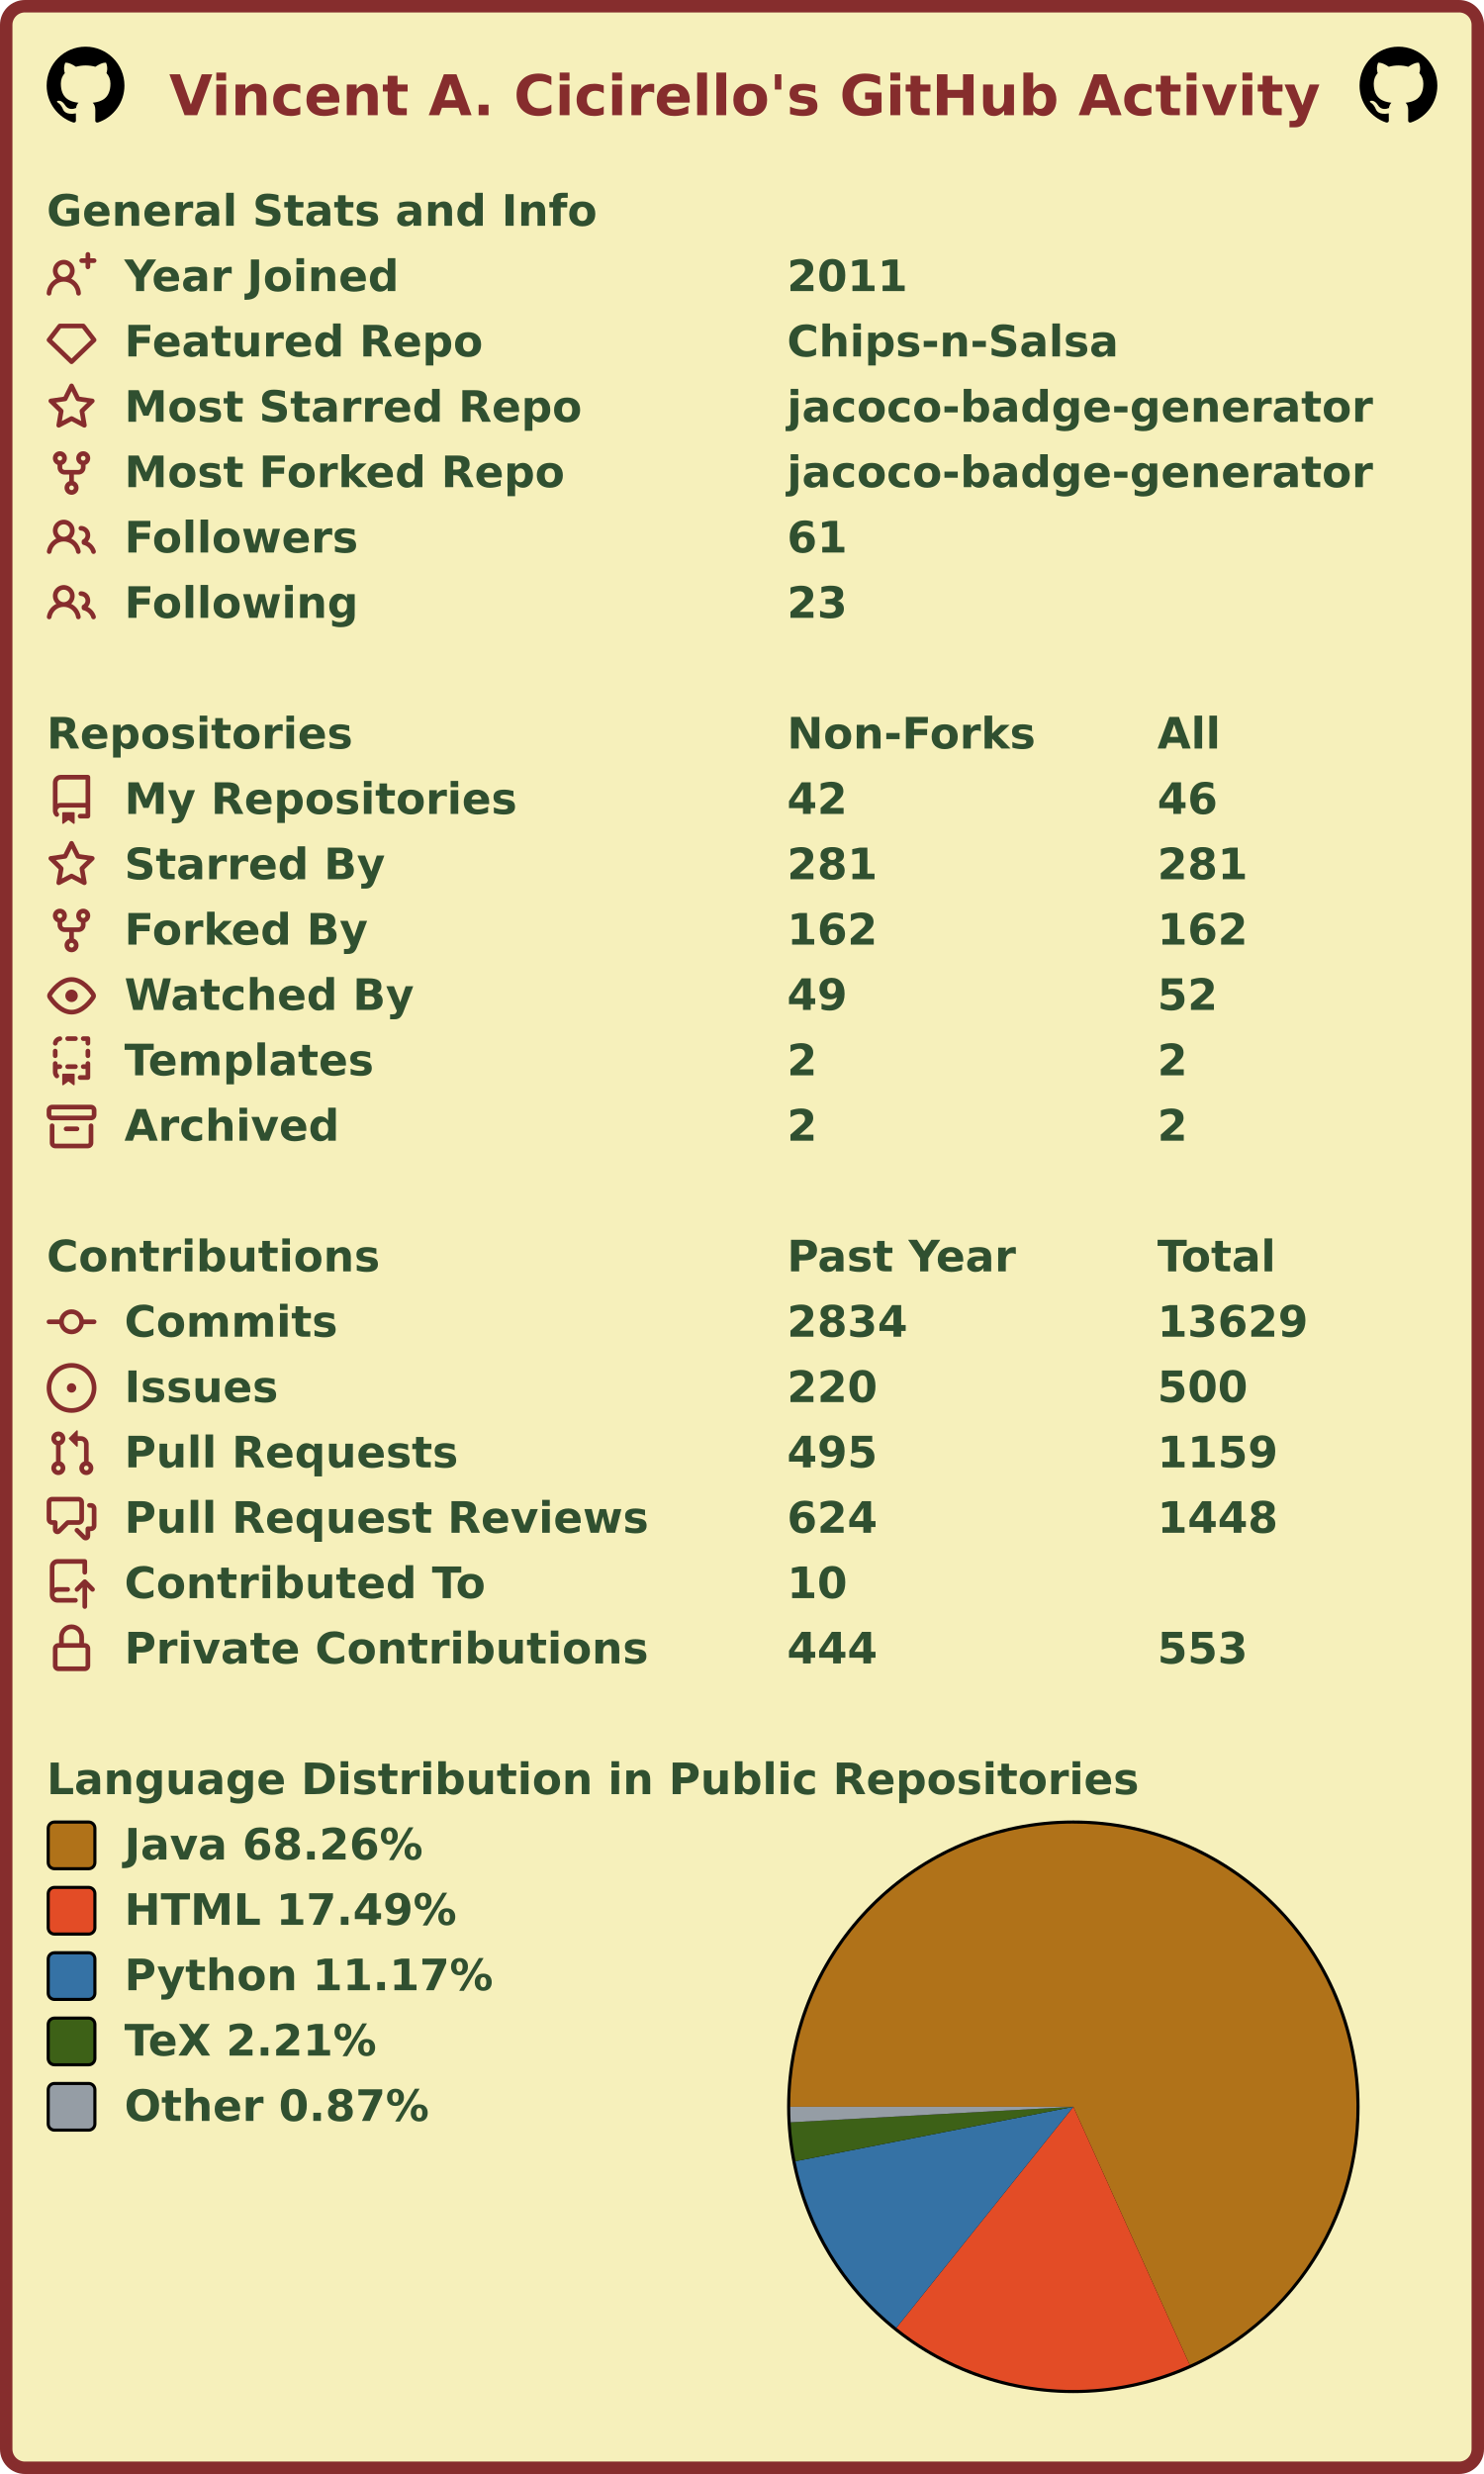
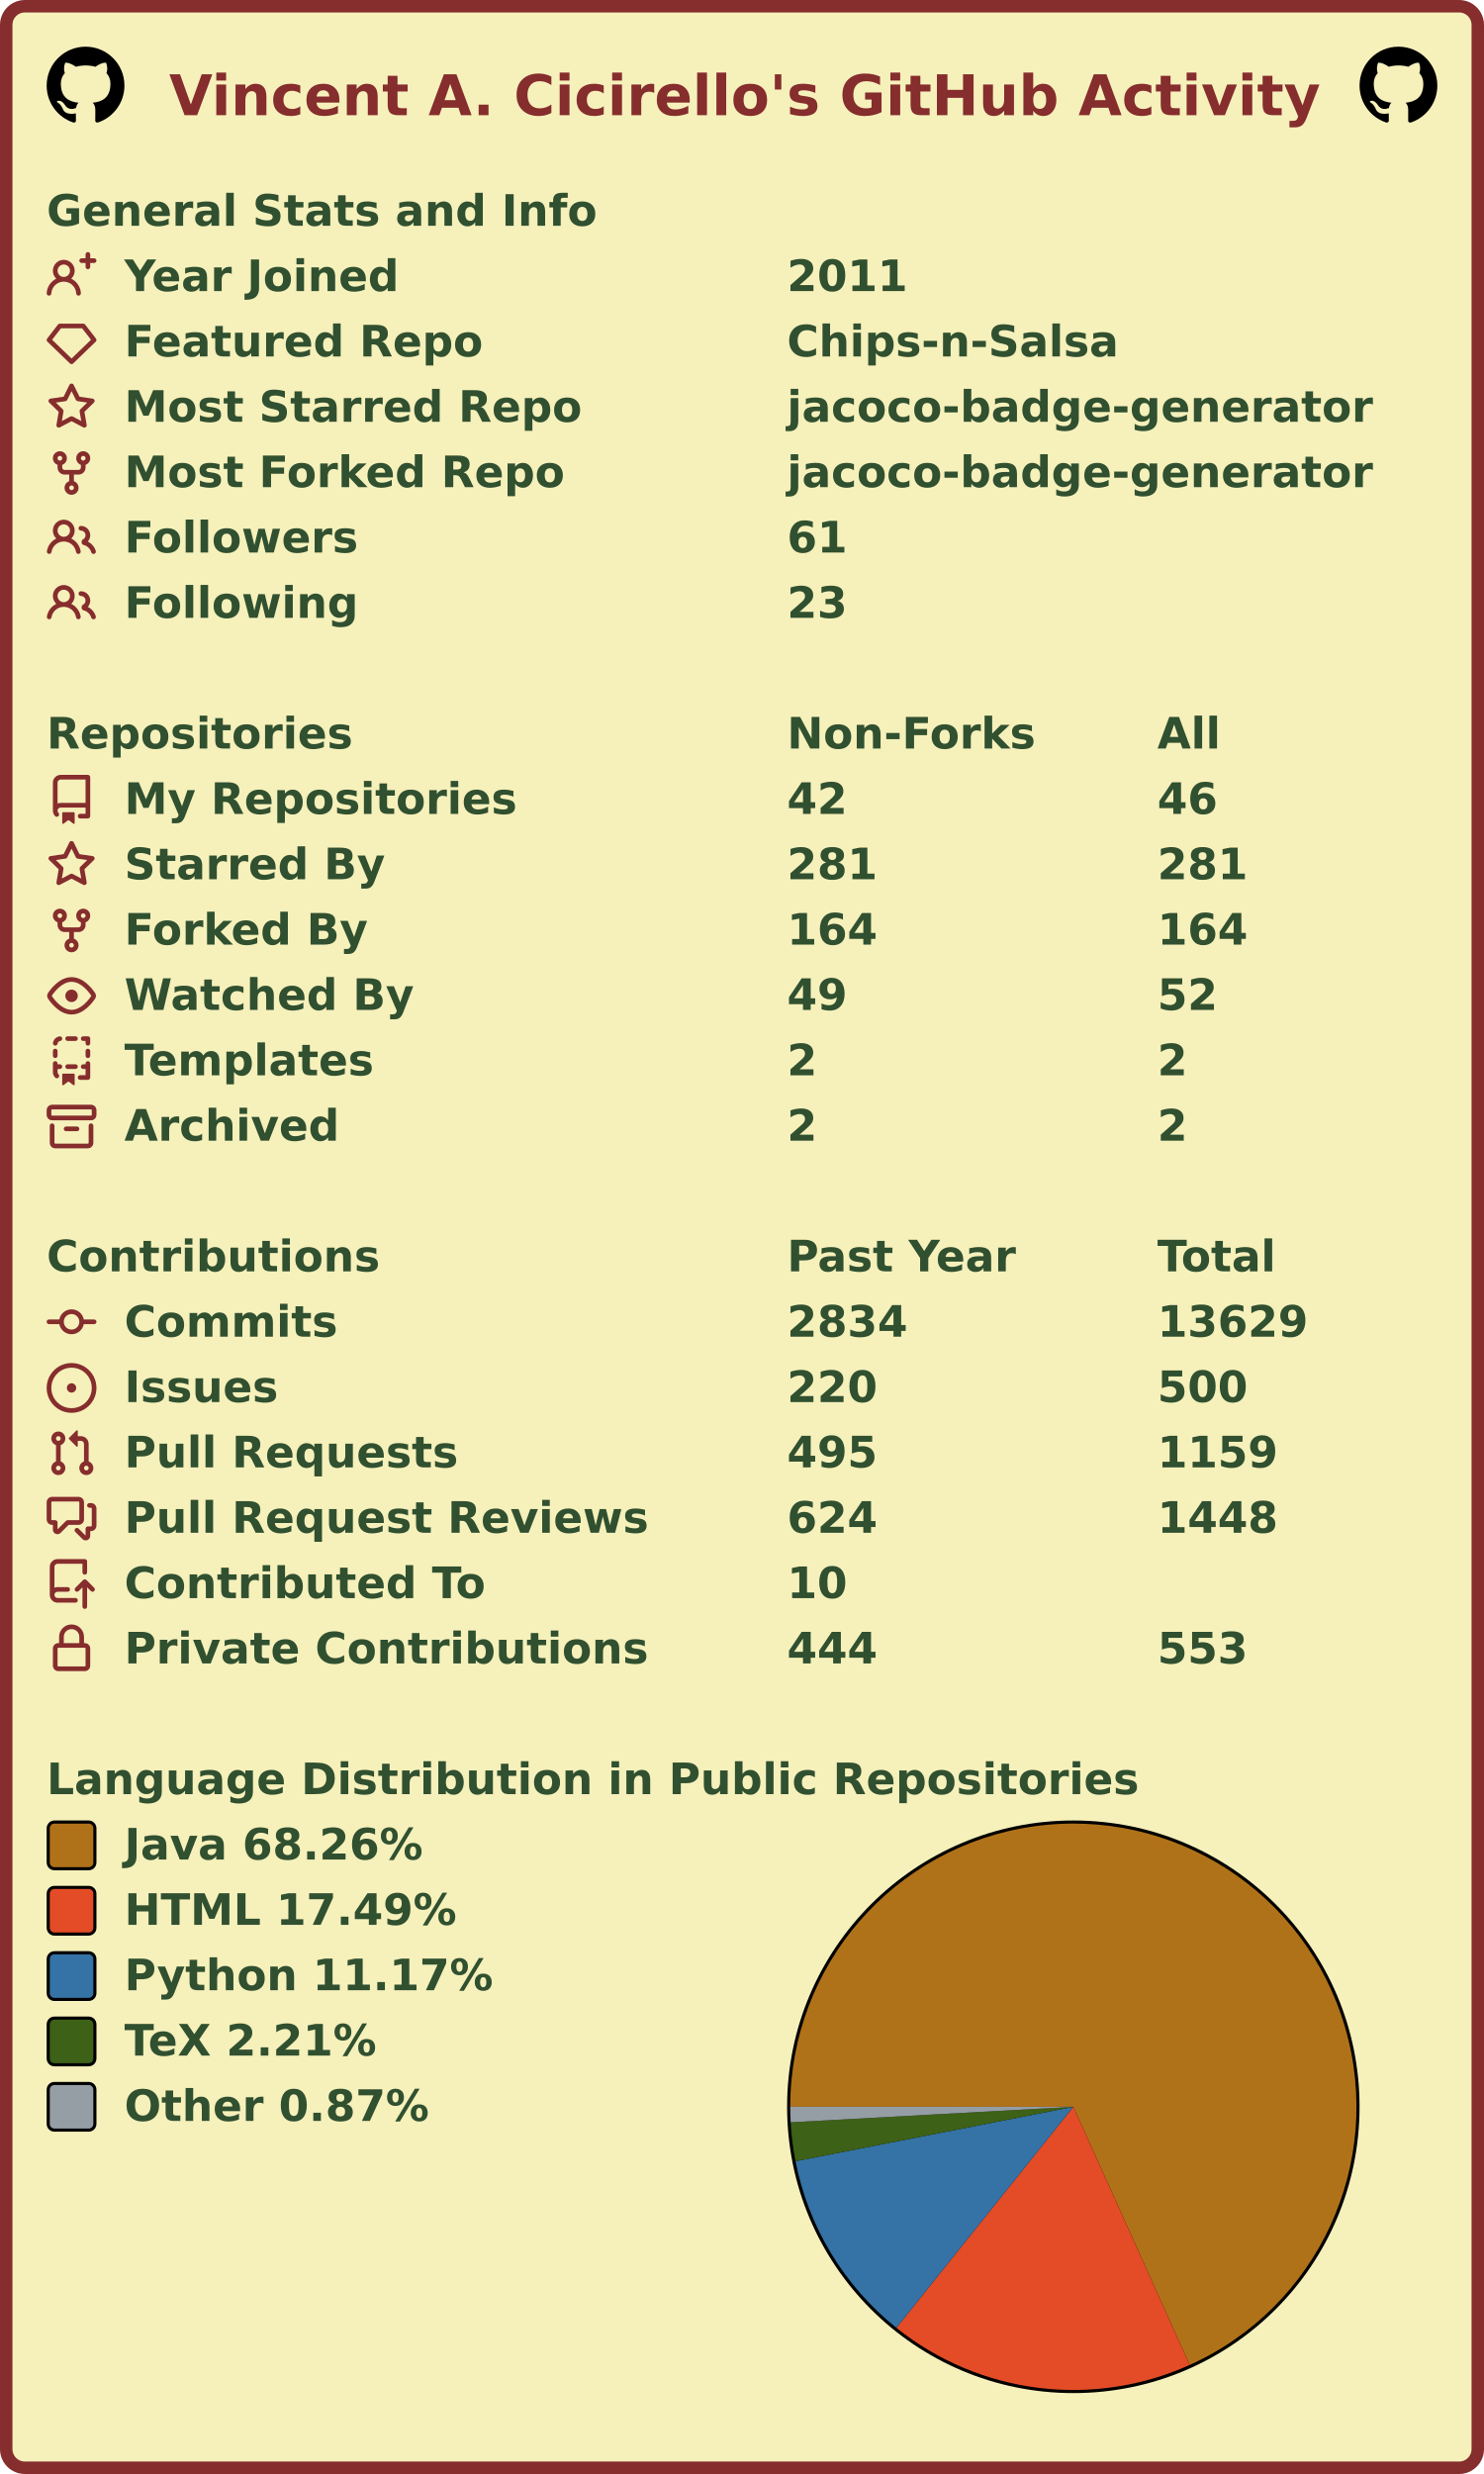
<svg xmlns="http://www.w3.org/2000/svg" width="477" height="795" viewBox="0 0 477 795" lang="en" xml:lang="en">
  <rect x="2" y="2" stroke-width="4" rx="6" width="473" height="791" stroke="#862d2d" fill="#f6f0bb" />
  <g font-weight="600" font-size="110pt" font-family="Verdana,Geneva,DejaVu Sans,sans-serif" text-rendering="geometricPrecision">
    <text x="442" y="301" lengthAdjust="spacingAndGlyphs" textLength="2985" transform="scale(0.123)" fill="#862d2d">Vincent A. Cicirello's GitHub Activity</text>
    <svg x="15" y="15" width="25" height="25" viewBox="0 0 16 16">
      <path fill="#000000" fill-rule="evenodd" d="M8 0C3.58 0 0 3.58 0 8c0 3.54 2.29 6.53 5.47 7.59.4.07.55-.17.55-.38 0-.19-.01-.82-.01-1.49-2.01.37-2.53-.49-2.69-.94-.09-.23-.48-.94-.82-1.13-.28-.15-.68-.52-.01-.53.63-.01 1.08.58 1.23.82.72 1.21 1.87.87 2.33.66.07-.52.28-.87.51-1.07-1.78-.2-3.64-.89-3.64-3.95 0-.87.31-1.59.82-2.15-.08-.2-.36-1.02.08-2.12 0 0 .67-.21 2.2.82.64-.18 1.32-.27 2-.27.68 0 1.36.09 2 .27 1.53-1.04 2.2-.82 2.2-.82.44 1.1.16 1.92.08 2.12.51.56.82 1.27.82 2.15 0 3.07-1.87 3.75-3.65 3.95.29.25.54.73.54 1.48 0 1.07-.01 1.93-.01 2.2 0 .21.15.46.55.38A8.013 8.013 0 0016 8c0-4.42-3.58-8-8-8z" />
    </svg>
    <svg x="437" y="15" width="25" height="25" viewBox="0 0 16 16">
      <path fill="#000000" fill-rule="evenodd" d="M8 0C3.58 0 0 3.58 0 8c0 3.54 2.29 6.53 5.47 7.59.4.07.55-.17.55-.38 0-.19-.01-.82-.01-1.49-2.01.37-2.53-.49-2.69-.94-.09-.23-.48-.94-.82-1.13-.28-.15-.68-.52-.01-.53.63-.01 1.08.58 1.23.82.72 1.21 1.87.87 2.33.66.07-.52.28-.87.51-1.07-1.78-.2-3.64-.89-3.64-3.95 0-.87.31-1.59.82-2.15-.08-.2-.36-1.02.08-2.12 0 0 .67-.21 2.2.82.64-.18 1.32-.27 2-.27.68 0 1.36.09 2 .27 1.53-1.04 2.2-.82 2.2-.82.44 1.1.16 1.92.08 2.12.51.56.82 1.27.82 2.15 0 3.07-1.87 3.75-3.65 3.95.29.25.54.73.54 1.48 0 1.07-.01 1.93-.01 2.2 0 .21.15.46.55.38A8.013 8.013 0 0016 8c0-4.42-3.58-8-8-8z" />
    </svg>
    <g transform="translate(0, 60)" fill="#305030">
      <g transform="translate(15, 0)">
        <g transform="scale(0.095)">
          <text x="0" y="132" textLength="1851" lengthAdjust="spacingAndGlyphs">General Stats and Info</text>
        </g>
      </g>
      <g transform="translate(15, 21)">
        <path fill="#862d2d" fill-rule="evenodd" d="M13.25 0a.75.75 0 01.75.75V2h1.25a.75.75 0 010 1.5H14v1.25a.75.75 0 01-1.5 0V3.5h-1.25a.75.75 0 010-1.5h1.25V.75a.75.75 0 01.75-.75zM5.5 4a2 2 0 100 4 2 2 0 000-4zm2.4 4.548a3.5 3.5 0 10-4.799 0 5.527 5.527 0 00-3.1 4.66.75.75 0 101.498.085A4.01 4.01 0 015.5 9.5a4.01 4.01 0 014.001 3.793.75.75 0 101.498-.086 5.527 5.527 0 00-3.1-4.659z" />
        <g transform="scale(0.095)">
          <text lengthAdjust="spacingAndGlyphs" textLength="932" x="263" y="132">Year Joined</text>
          <text lengthAdjust="spacingAndGlyphs" textLength="420" x="2505" y="132">2011</text>
        </g>
      </g>
      <g transform="translate(15, 42)">
        <path fill="#862d2d" fill-rule="evenodd" d="M3.637 2.291A.75.75 0 014.23 2h7.54a.75.75 0 01.593.291l3.48 4.5a.75.75 0 01-.072.999l-7.25 7a.75.75 0 01-1.042 0l-7.25-7a.75.75 0 01-.072-.999l3.48-4.5zM4.598 3.5L1.754 7.177 8 13.207l6.246-6.03L11.402 3.5H4.598z" />
        <g transform="scale(0.095)">
          <text lengthAdjust="spacingAndGlyphs" textLength="1215" x="263" y="132">Featured Repo</text>
          <text lengthAdjust="spacingAndGlyphs" textLength="1120" x="2505" y="132">Chips-n-Salsa</text>
        </g>
      </g>
      <g transform="translate(15, 63)">
        <path fill="#862d2d" fill-rule="evenodd" d="M8 .25a.75.75 0 01.673.418l1.882 3.815 4.21.612a.75.75 0 01.416 1.279l-3.046 2.97.719 4.192a.75.75 0 01-1.088.791L8 12.347l-3.766 1.98a.75.75 0 01-1.088-.79l.72-4.194L.818 6.374a.75.75 0 01.416-1.28l4.21-.611L7.327.668A.75.75 0 018 .25zm0 2.445L6.615 5.5a.75.75 0 01-.564.41l-3.097.45 2.24 2.184a.75.75 0 01.216.664l-.528 3.084 2.769-1.456a.75.75 0 01.698 0l2.77 1.456-.53-3.084a.75.75 0 01.216-.664l2.24-2.183-3.096-.45a.75.75 0 01-.564-.41L8 2.694v.001z" />
        <g transform="scale(0.095)">
          <text lengthAdjust="spacingAndGlyphs" textLength="1532" x="263" y="132">Most Starred Repo</text>
          <text lengthAdjust="spacingAndGlyphs" textLength="1986" x="2505" y="132">jacoco-badge-generator</text>
        </g>
      </g>
      <g transform="translate(15, 84)">
        <path fill="#862d2d" fill-rule="evenodd" d="M5 3.25a.75.75 0 11-1.5 0 .75.75 0 011.5 0zm0 2.122a2.25 2.25 0 10-1.5 0v.878A2.25 2.25 0 005.75 8.5h1.5v2.128a2.251 2.251 0 101.5 0V8.5h1.5a2.25 2.25 0 002.25-2.25v-.878a2.25 2.25 0 10-1.5 0v.878a.75.75 0 01-.75.75h-4.5A.75.75 0 015 6.25v-.878zm3.75 7.378a.75.75 0 11-1.5 0 .75.75 0 011.5 0zm3-8.75a.75.75 0 100-1.5.75.75 0 000 1.5z" />
        <g transform="scale(0.095)">
          <text lengthAdjust="spacingAndGlyphs" textLength="1485" x="263" y="132">Most Forked Repo</text>
          <text lengthAdjust="spacingAndGlyphs" textLength="1986" x="2505" y="132">jacoco-badge-generator</text>
        </g>
      </g>
      <g transform="translate(15, 105)">
        <path fill="#862d2d" fill-rule="evenodd" d="M5.5 3.5a2 2 0 100 4 2 2 0 000-4zM2 5.5a3.5 3.5 0 115.898 2.549 5.507 5.507 0 013.034 4.084.75.75 0 11-1.482.235 4.001 4.001 0 00-7.9 0 .75.75 0 01-1.482-.236A5.507 5.507 0 013.102 8.05 3.49 3.49 0 012 5.5zM11 4a.75.75 0 100 1.5 1.5 1.5 0 01.666 2.844.75.75 0 00-.416.672v.352a.75.75 0 00.574.73c1.2.289 2.162 1.2 2.522 2.372a.75.75 0 101.434-.44 5.01 5.01 0 00-2.56-3.012A3 3 0 0011 4z" />
        <g transform="scale(0.095)">
          <text lengthAdjust="spacingAndGlyphs" textLength="778" x="263" y="132">Followers</text>
          <text lengthAdjust="spacingAndGlyphs" textLength="210" x="2505" y="132">61</text>
        </g>
      </g>
      <g transform="translate(15, 126)">
        <path fill="#862d2d" fill-rule="evenodd" d="M5.5 3.5a2 2 0 100 4 2 2 0 000-4zM2 5.5a3.5 3.5 0 115.898 2.549 5.507 5.507 0 013.034 4.084.75.75 0 11-1.482.235 4.001 4.001 0 00-7.9 0 .75.75 0 01-1.482-.236A5.507 5.507 0 013.102 8.05 3.49 3.49 0 012 5.5zM11 4a.75.75 0 100 1.5 1.5 1.5 0 01.666 2.844.75.75 0 00-.416.672v.352a.75.75 0 00.574.73c1.2.289 2.162 1.2 2.522 2.372a.75.75 0 101.434-.44 5.01 5.01 0 00-2.56-3.012A3 3 0 0011 4z" />
        <g transform="scale(0.095)">
          <text lengthAdjust="spacingAndGlyphs" textLength="780" x="263" y="132">Following</text>
          <text lengthAdjust="spacingAndGlyphs" textLength="210" x="2505" y="132">23</text>
        </g>
      </g>
    </g>
    <g transform="translate(0, 228)" fill="#305030">
      <g transform="translate(15, 0)">
        <g transform="scale(0.095)">
          <text x="0" y="132" textLength="1020" lengthAdjust="spacingAndGlyphs">Repositories</text>
          <text x="2505" y="132" textLength="832" lengthAdjust="spacingAndGlyphs">Non-Forks</text>
          <text x="3758" y="132" textLength="206" lengthAdjust="spacingAndGlyphs">All</text>
        </g>
      </g>
      <g transform="translate(15, 21)">
        <path fill="#862d2d" fill-rule="evenodd" d="M2 2.5A2.5 2.5 0 014.5 0h8.75a.75.75 0 01.75.75v12.5a.75.75 0 01-.75.75h-2.5a.75.75 0 110-1.5h1.75v-2h-8a1 1 0 00-.714 1.7.75.75 0 01-1.072 1.05A2.495 2.495 0 012 11.5v-9zm10.5-1V9h-8c-.356 0-.694.074-1 .208V2.5a1 1 0 011-1h8zM5 12.25v3.25a.25.25 0 00.4.2l1.45-1.087a.25.25 0 01.3 0L8.6 15.7a.25.25 0 00.4-.2v-3.25a.25.25 0 00-.25-.25h-3.5a.25.25 0 00-.25.25z" />
        <g transform="scale(0.095)">
          <text lengthAdjust="spacingAndGlyphs" textLength="1312" x="263" y="132">My Repositories</text>
          <text lengthAdjust="spacingAndGlyphs" textLength="210" x="2505" y="132">42</text>
          <text lengthAdjust="spacingAndGlyphs" textLength="210" x="3758" y="132">46</text>
        </g>
      </g>
      <g transform="translate(15, 42)">
        <path fill="#862d2d" fill-rule="evenodd" d="M8 .25a.75.75 0 01.673.418l1.882 3.815 4.21.612a.75.75 0 01.416 1.279l-3.046 2.97.719 4.192a.75.75 0 01-1.088.791L8 12.347l-3.766 1.98a.75.75 0 01-1.088-.79l.72-4.194L.818 6.374a.75.75 0 01.416-1.28l4.21-.611L7.327.668A.75.75 0 018 .25zm0 2.445L6.615 5.5a.75.75 0 01-.564.41l-3.097.45 2.24 2.184a.75.75 0 01.216.664l-.528 3.084 2.769-1.456a.75.75 0 01.698 0l2.77 1.456-.53-3.084a.75.75 0 01.216-.664l2.24-2.183-3.096-.45a.75.75 0 01-.564-.41L8 2.694v.001z" />
        <g transform="scale(0.095)">
          <text lengthAdjust="spacingAndGlyphs" textLength="874" x="263" y="132">Starred By</text>
          <text lengthAdjust="spacingAndGlyphs" textLength="315" x="2505" y="132">281</text>
          <text lengthAdjust="spacingAndGlyphs" textLength="315" x="3758" y="132">281</text>
        </g>
      </g>
      <g transform="translate(15, 63)">
        <path fill="#862d2d" fill-rule="evenodd" d="M5 3.25a.75.75 0 11-1.5 0 .75.75 0 011.5 0zm0 2.122a2.25 2.25 0 10-1.5 0v.878A2.25 2.25 0 005.75 8.5h1.5v2.128a2.251 2.251 0 101.5 0V8.5h1.5a2.25 2.25 0 002.25-2.25v-.878a2.25 2.25 0 10-1.5 0v.878a.75.75 0 01-.75.75h-4.5A.75.75 0 015 6.25v-.878zm3.75 7.378a.75.75 0 11-1.5 0 .75.75 0 011.5 0zm3-8.75a.75.75 0 100-1.5.75.75 0 000 1.5z" />
        <g transform="scale(0.095)">
          <text lengthAdjust="spacingAndGlyphs" textLength="828" x="263" y="132">Forked By</text>
-           <text lengthAdjust="spacingAndGlyphs" textLength="315" x="2505" y="132">162</text>
-           <text lengthAdjust="spacingAndGlyphs" textLength="315" x="3758" y="132">162</text>
+           <text lengthAdjust="spacingAndGlyphs" textLength="315" x="2505" y="132">164</text>
+           <text lengthAdjust="spacingAndGlyphs" textLength="315" x="3758" y="132">164</text>
        </g>
      </g>
      <g transform="translate(15, 84)">
        <path fill="#862d2d" fill-rule="evenodd" d="M1.679 7.932c.412-.621 1.242-1.75 2.366-2.717C5.175 4.242 6.527 3.5 8 3.5c1.473 0 2.824.742 3.955 1.715 1.124.967 1.954 2.096 2.366 2.717a.119.119 0 010 .136c-.412.621-1.242 1.75-2.366 2.717C10.825 11.758 9.473 12.5 8 12.5c-1.473 0-2.824-.742-3.955-1.715C2.92 9.818 2.09 8.69 1.679 8.068a.119.119 0 010-.136zM8 2c-1.981 0-3.67.992-4.933 2.078C1.797 5.169.88 6.423.43 7.1a1.619 1.619 0 000 1.798c.45.678 1.367 1.932 2.637 3.024C4.329 13.008 6.019 14 8 14c1.981 0 3.67-.992 4.933-2.078 1.27-1.091 2.187-2.345 2.637-3.023a1.619 1.619 0 000-1.798c-.45-.678-1.367-1.932-2.637-3.023C11.671 2.992 9.981 2 8 2zm0 8a2 2 0 100-4 2 2 0 000 4z" />
        <g transform="scale(0.095)">
          <text lengthAdjust="spacingAndGlyphs" textLength="993" x="263" y="132">Watched By</text>
          <text lengthAdjust="spacingAndGlyphs" textLength="210" x="2505" y="132">49</text>
          <text lengthAdjust="spacingAndGlyphs" textLength="210" x="3758" y="132">52</text>
        </g>
      </g>
      <g transform="translate(15, 105)">
        <path fill="#862d2d" fill-rule="evenodd" d="M6 .75A.75.75 0 016.75 0h2.5a.75.75 0 010 1.5h-2.5A.75.75 0 016 .75zm5 0a.75.75 0 01.75-.75h1.5a.75.75 0 01.75.75v1.5a.75.75 0 01-1.5 0V1.5h-.75A.75.75 0 0111 .75zM4.992.662a.75.75 0 01-.636.848c-.436.063-.783.41-.846.846a.75.75 0 01-1.485-.212A2.501 2.501 0 014.144.025a.75.75 0 01.848.637zM2.75 4a.75.75 0 01.75.75v1.5a.75.75 0 01-1.5 0v-1.5A.75.75 0 012.75 4zm10.5 0a.75.75 0 01.75.75v1.5a.75.75 0 01-1.5 0v-1.5a.75.75 0 01.75-.75zM2.75 8a.75.75 0 01.75.75v.268A1.72 1.72 0 013.75 9h.5a.75.75 0 010 1.5h-.5a.25.25 0 00-.25.25v.75c0 .28.114.532.3.714a.75.75 0 01-1.05 1.072A2.495 2.495 0 012 11.5V8.75A.75.75 0 012.75 8zm10.5 0a.75.75 0 01.75.75v4.5a.75.75 0 01-.75.75h-2.5a.75.75 0 010-1.5h1.75v-2h-.75a.75.75 0 010-1.5h.75v-.25a.75.75 0 01.75-.75zM6 9.75A.75.75 0 016.75 9h2.5a.75.75 0 010 1.5h-2.5A.75.75 0 016 9.75zm-1 2.5v3.25a.25.25 0 00.4.2l1.45-1.087a.25.25 0 01.3 0L8.6 15.7a.25.25 0 00.4-.2v-3.25a.25.25 0 00-.25-.25h-3.5a.25.25 0 00-.25.25z" />
        <g transform="scale(0.095)">
          <text lengthAdjust="spacingAndGlyphs" textLength="868" x="263" y="132">Templates</text>
          <text lengthAdjust="spacingAndGlyphs" textLength="105" x="2505" y="132">2</text>
          <text lengthAdjust="spacingAndGlyphs" textLength="105" x="3758" y="132">2</text>
        </g>
      </g>
      <g transform="translate(15, 126)">
        <path fill="#862d2d" fill-rule="evenodd" d="M1.75 2.5a.25.25 0 00-.25.25v1.5c0 .138.112.25.25.25h12.5a.25.25 0 00.25-.25v-1.5a.25.25 0 00-.25-.25H1.75zM0 2.75C0 1.784.784 1 1.75 1h12.5c.966 0 1.75.784 1.75 1.75v1.5A1.75 1.75 0 0114.25 6H1.75A1.75 1.75 0 010 4.25v-1.5zM1.75 7a.75.75 0 01.75.75v5.5c0 .138.112.25.25.25h10.5a.25.25 0 00.25-.25v-5.5a.75.75 0 111.5 0v5.5A1.75 1.75 0 0113.25 15H2.75A1.75 1.75 0 011 13.25v-5.5A.75.75 0 011.75 7zm4.5 1a.75.75 0 000 1.5h3.5a.75.75 0 100-1.5h-3.5z" />
        <g transform="scale(0.095)">
          <text lengthAdjust="spacingAndGlyphs" textLength="726" x="263" y="132">Archived</text>
          <text lengthAdjust="spacingAndGlyphs" textLength="105" x="2505" y="132">2</text>
          <text lengthAdjust="spacingAndGlyphs" textLength="105" x="3758" y="132">2</text>
        </g>
      </g>
    </g>
    <g transform="translate(0, 396)" fill="#305030">
      <g transform="translate(15, 0)">
        <g transform="scale(0.095)">
          <text x="0" y="132" textLength="1112" lengthAdjust="spacingAndGlyphs">Contributions</text>
          <text x="2505" y="132" textLength="774" lengthAdjust="spacingAndGlyphs">Past Year</text>
          <text x="3758" y="132" textLength="414" lengthAdjust="spacingAndGlyphs">Total</text>
        </g>
      </g>
      <g transform="translate(15, 21)">
        <path fill="#862d2d" fill-rule="evenodd" d="M10.5 7.75a2.5 2.5 0 11-5 0 2.5 2.5 0 015 0zm1.43.75a4.002 4.002 0 01-7.86 0H.75a.75.75 0 110-1.5h3.32a4.001 4.001 0 017.86 0h3.32a.75.75 0 110 1.5h-3.32z" />
        <g transform="scale(0.095)">
          <text lengthAdjust="spacingAndGlyphs" textLength="734" x="263" y="132">Commits</text>
          <text lengthAdjust="spacingAndGlyphs" textLength="420" x="2505" y="132">2834</text>
          <text lengthAdjust="spacingAndGlyphs" textLength="525" x="3758" y="132">13629</text>
        </g>
      </g>
      <g transform="translate(15, 42)">
        <path fill="#862d2d" d="M8 9.5a1.5 1.5 0 100-3 1.5 1.5 0 000 3z" />
        <path fill="#862d2d" fill-rule="evenodd" d="M8 0a8 8 0 100 16A8 8 0 008 0zM1.5 8a6.5 6.5 0 1113 0 6.5 6.5 0 01-13 0z" />
        <g transform="scale(0.095)">
          <text lengthAdjust="spacingAndGlyphs" textLength="512" x="263" y="132">Issues</text>
          <text lengthAdjust="spacingAndGlyphs" textLength="315" x="2505" y="132">220</text>
          <text lengthAdjust="spacingAndGlyphs" textLength="315" x="3758" y="132">500</text>
        </g>
      </g>
      <g transform="translate(15, 63)">
        <path fill="#862d2d" fill-rule="evenodd" d="M7.177 3.073L9.573.677A.25.25 0 0110 .854v4.792a.25.25 0 01-.427.177L7.177 3.427a.25.25 0 010-.354zM3.75 2.5a.75.75 0 100 1.5.75.75 0 000-1.5zm-2.25.75a2.25 2.25 0 113 2.122v5.256a2.251 2.251 0 11-1.5 0V5.372A2.25 2.25 0 011.5 3.25zM11 2.5h-1V4h1a1 1 0 011 1v5.628a2.251 2.251 0 101.5 0V5A2.5 2.5 0 0011 2.5zm1 10.25a.75.75 0 111.5 0 .75.75 0 01-1.5 0zM3.75 12a.75.75 0 100 1.5.75.75 0 000-1.5z" />
        <g transform="scale(0.095)">
          <text lengthAdjust="spacingAndGlyphs" textLength="1113" x="263" y="132">Pull Requests</text>
          <text lengthAdjust="spacingAndGlyphs" textLength="315" x="2505" y="132">495</text>
          <text lengthAdjust="spacingAndGlyphs" textLength="420" x="3758" y="132">1159</text>
        </g>
      </g>
      <g transform="translate(15, 84)">
        <path fill="#862d2d" fill-rule="evenodd" d="M1.5 2.75a.25.25 0 01.25-.25h8.5a.25.25 0 01.25.25v5.5a.25.25 0 01-.25.25h-3.5a.75.75 0 00-.53.22L3.5 11.44V9.25a.75.75 0 00-.75-.75h-1a.25.25 0 01-.25-.25v-5.5zM1.75 1A1.75 1.75 0 000 2.75v5.5C0 9.216.784 10 1.75 10H2v1.543a1.457 1.457 0 002.487 1.03L7.061 10h3.189A1.75 1.75 0 0012 8.25v-5.5A1.75 1.75 0 0010.25 1h-8.5zM14.5 4.75a.25.25 0 00-.25-.25h-.5a.75.75 0 110-1.5h.5c.966 0 1.75.784 1.75 1.75v5.5A1.75 1.75 0 0114.25 12H14v1.543a1.457 1.457 0 01-2.487 1.03L9.22 12.28a.75.75 0 111.06-1.06l2.22 2.22v-2.19a.75.75 0 01.75-.75h1a.25.25 0 00.25-.25v-5.5z" />
        <g transform="scale(0.095)">
          <text lengthAdjust="spacingAndGlyphs" textLength="1762" x="263" y="132">Pull Request Reviews</text>
          <text lengthAdjust="spacingAndGlyphs" textLength="315" x="2505" y="132">624</text>
          <text lengthAdjust="spacingAndGlyphs" textLength="420" x="3758" y="132">1448</text>
        </g>
      </g>
      <g transform="translate(15, 105)">
        <path fill="#862d2d" fill-rule="evenodd" d="M1 2.5A2.5 2.5 0 013.5 0h8.75a.75.75 0 01.75.75v3.5a.75.75 0 01-1.5 0V1.5h-8a1 1 0 00-1 1v6.708A2.492 2.492 0 013.5 9h3.25a.75.75 0 010 1.5H3.5a1 1 0 100 2h5.75a.75.75 0 010 1.5H3.5A2.5 2.5 0 011 11.5v-9zm13.23 7.79a.75.75 0 001.06-1.06l-2.505-2.505a.75.75 0 00-1.06 0L9.22 9.229a.75.75 0 001.06 1.061l1.225-1.224v6.184a.75.75 0 001.5 0V9.066l1.224 1.224z" />
        <g transform="scale(0.095)">
          <text lengthAdjust="spacingAndGlyphs" textLength="1234" x="263" y="132">Contributed To</text>
          <text lengthAdjust="spacingAndGlyphs" textLength="210" x="2505" y="132">10</text>
        </g>
      </g>
      <g transform="translate(15, 126)">
        <path fill="#862d2d" fill-rule="evenodd" d="M4 4v2h-.25A1.75 1.75 0 002 7.75v5.5c0 .966.784 1.75 1.75 1.75h8.5A1.75 1.75 0 0014 13.25v-5.5A1.75 1.75 0 0012.25 6H12V4a4 4 0 10-8 0zm6.5 2V4a2.5 2.5 0 00-5 0v2h5zM12 7.5h.25a.25.25 0 01.25.25v5.5a.25.25 0 01-.25.25h-8.5a.25.25 0 01-.25-.25v-5.5a.25.25 0 01.25-.25H12z" />
        <g transform="scale(0.095)">
          <text lengthAdjust="spacingAndGlyphs" textLength="1742" x="263" y="132">Private Contributions</text>
          <text lengthAdjust="spacingAndGlyphs" textLength="315" x="2505" y="132">444</text>
          <text lengthAdjust="spacingAndGlyphs" textLength="315" x="3758" y="132">553</text>
        </g>
      </g>
    </g>
    <g transform="translate(0, 564)" fill="#305030">
      <g transform="translate(15, 0)">
        <g transform="scale(0.095)">
          <text x="0" y="132" textLength="3652" lengthAdjust="spacingAndGlyphs">Language Distribution in Public Repositories</text>
        </g>
      </g>
      <g transform="translate(253, 21)">
        <circle cx="92" cy="92" r="92" fill="#000000" />
      </g>
      <g transform="translate(254, 22)">
        <g>
          <path fill-rule="evenodd" fill="#b07219" d="M 0.0,91 A 91 91 0 1 1 128.407 173.956 L 91,91 Z" />
          <path fill-rule="evenodd" fill="#e34c26" d="M 128.407,173.956 A 91 91 0 0 1 34.115 162.029 L 91,91 Z" />
          <path fill-rule="evenodd" fill="#3572A5" d="M 34.115,162.029 A 91 91 0 0 1 1.697 108.493 L 91,91 Z" />
          <path fill-rule="evenodd" fill="#3D6117" d="M 1.697,108.493 A 91 91 0 0 1 0.136 95.978 L 91,91 Z" />
          <path fill-rule="evenodd" fill="#959da5" d="M 0.136,95.978 A 91 91 0 0 1 0.0 91 L 91,91 Z" />
          <animateTransform attributeName="transform" attributeType="XML" type="rotate" from="0 91 91" to="360 91 91" dur="10s" repeatCount="indefinite" />
        </g>
      </g>
      <g transform="translate(15, 21)">
        <rect x="0.5" y="0.5" rx="2" width="15" height="15" fill="#b07219" stroke-width="1" stroke="#000000" />
        <text transform="scale(0.095)" x="263" y="132" textLength="1038" lengthAdjust="spacingAndGlyphs">Java 68.26%</text>
      </g>
      <g transform="translate(15, 42)">
        <rect x="0.5" y="0.5" rx="2" width="15" height="15" fill="#e34c26" stroke-width="1" stroke="#000000" />
        <text transform="scale(0.095)" x="263" y="132" textLength="1142" lengthAdjust="spacingAndGlyphs">HTML 17.49%</text>
      </g>
      <g transform="translate(15, 63)">
        <rect x="0.5" y="0.5" rx="2" width="15" height="15" fill="#3572A5" stroke-width="1" stroke="#000000" />
        <text transform="scale(0.095)" x="263" y="132" textLength="1254" lengthAdjust="spacingAndGlyphs">Python 11.17%</text>
      </g>
      <g transform="translate(15, 84)">
        <rect x="0.5" y="0.5" rx="2" width="15" height="15" fill="#3D6117" stroke-width="1" stroke="#000000" />
        <text transform="scale(0.095)" x="263" y="132" textLength="894" lengthAdjust="spacingAndGlyphs">TeX 2.21%</text>
      </g>
      <g transform="translate(15, 105)">
        <rect x="0.5" y="0.5" rx="2" width="15" height="15" fill="#959da5" stroke-width="1" stroke="#000000" />
        <text transform="scale(0.095)" x="263" y="132" textLength="1047" lengthAdjust="spacingAndGlyphs">Other 0.87%</text>
      </g>
    </g>
  </g>
</svg>
